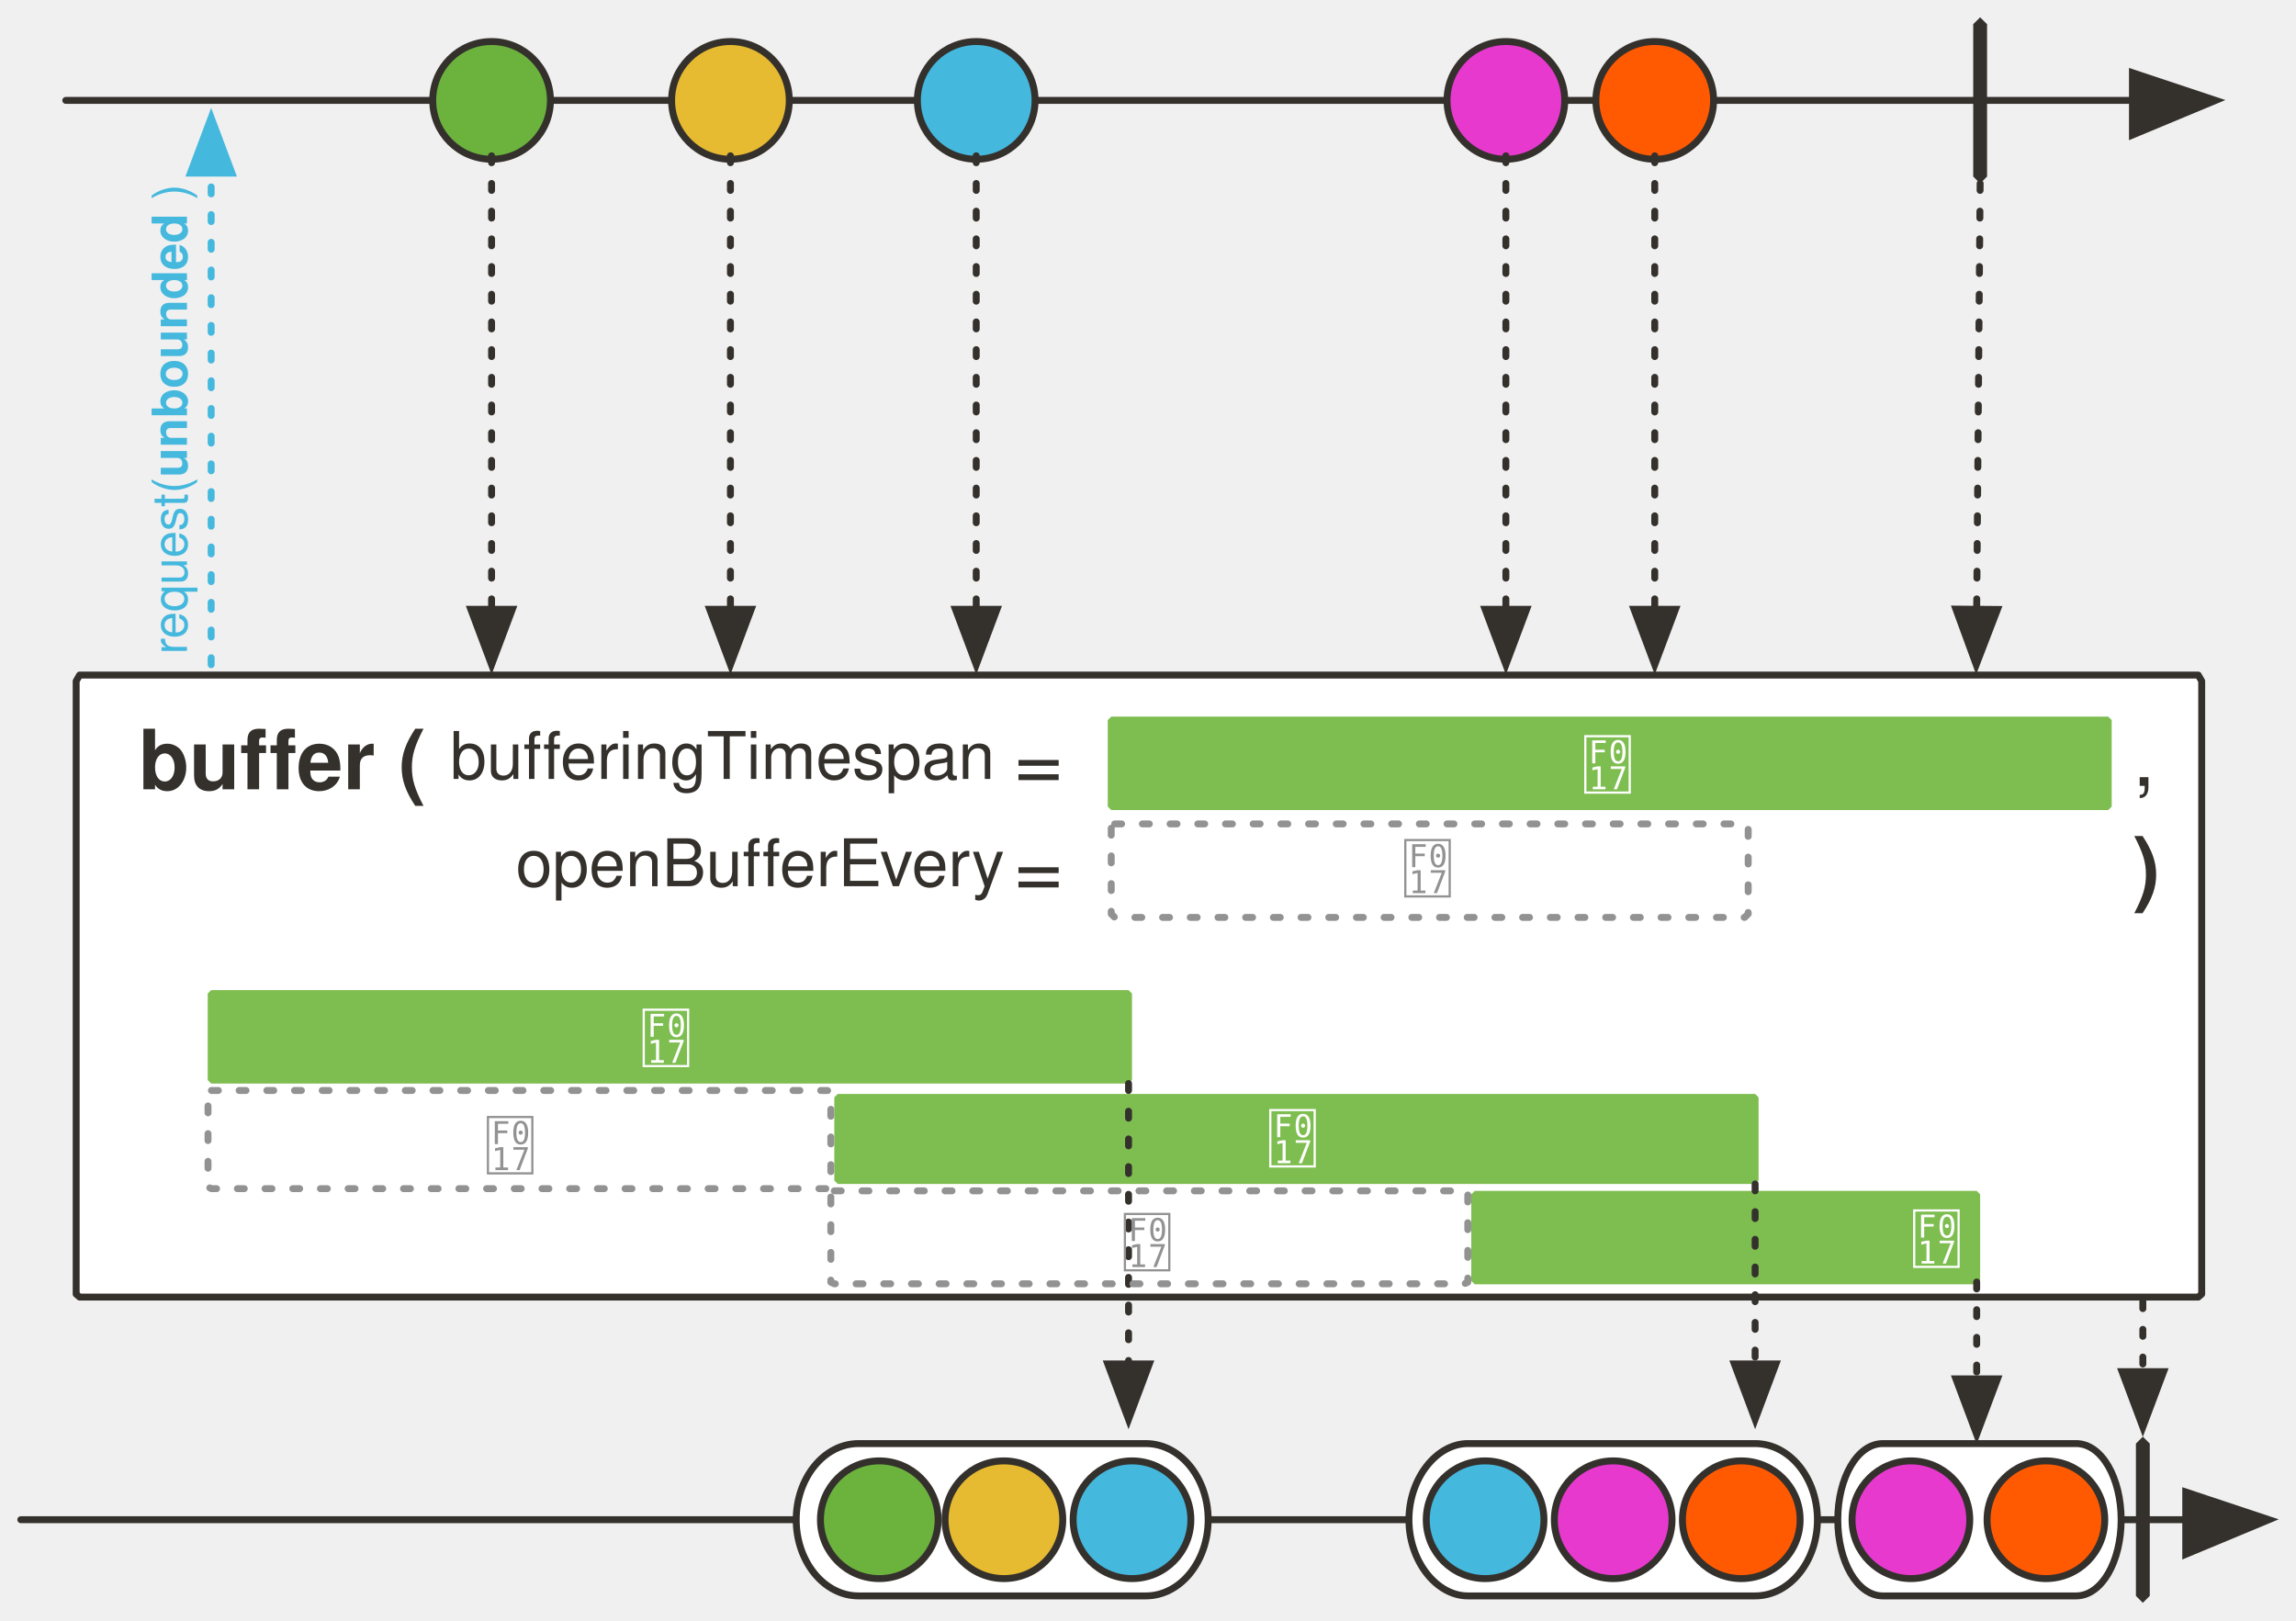
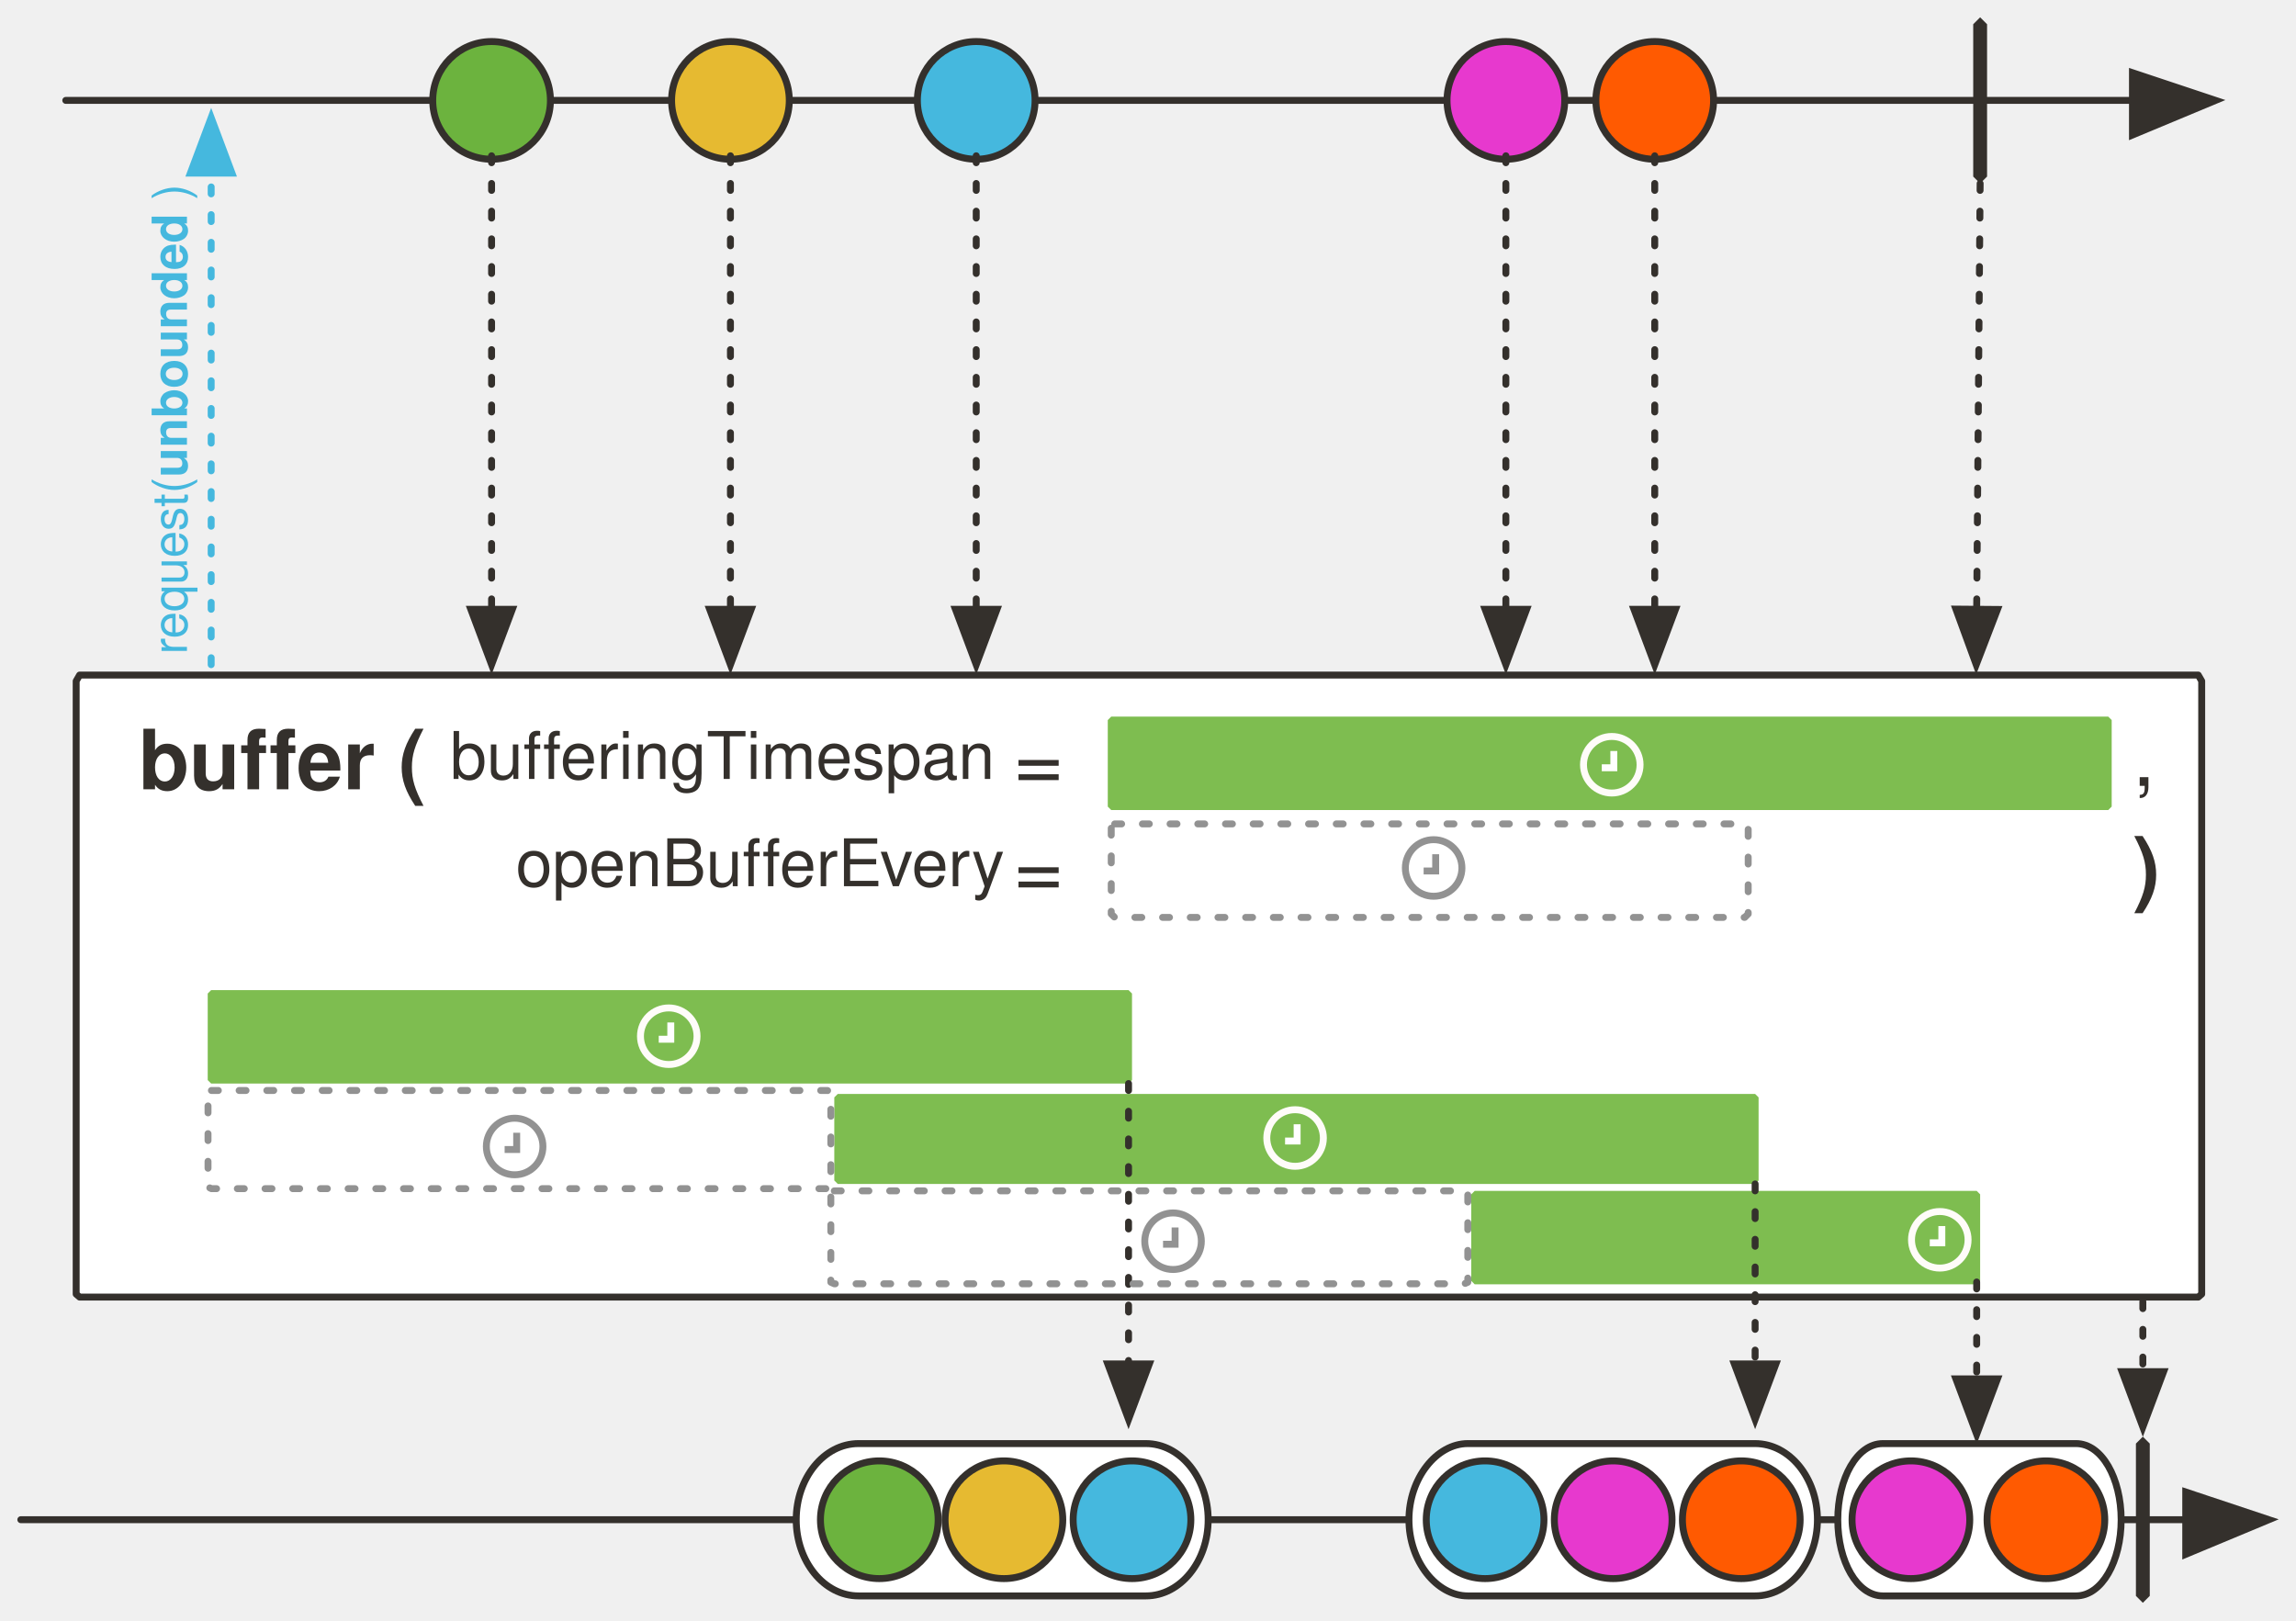
<svg xmlns="http://www.w3.org/2000/svg" version="1.1" viewBox="20 6 663.244 468" width="663.244" height="468" id="svg265">
  <defs id="defs29">
    <font-face font-family="'Tahoma','Nimbus Sans L'" font-size="24" panose-1="2 11 9 2 3 0 4 2 2 3" units-per-em="1000" underline-position="-75" underline-thickness="50" slope="0" x-height="501" cap-height="682" ascent="923" descent="-235" font-weight="700" id="font-face2" stemv="0" stemh="0" accent-height="0" ideographic="0" alphabetic="0" mathematical="0" hanging="0" v-ideographic="0" v-alphabetic="0" v-mathematical="0" v-hanging="0" strikethrough-position="0" strikethrough-thickness="0" overline-position="0" overline-thickness="0">
      <font-face-src>
        <font-face-name name="Tahoma-Bold" />
      </font-face-src>
    </font-face>
    <font-face font-family="'Tahoma','Nimbus Sans L'" font-size="24" panose-1="2 11 5 2 2 1 4 2 2 3" units-per-em="1000" underline-position="-75" underline-thickness="50" slope="0" x-height="450" cap-height="687" ascent="918" descent="-230" font-weight="400" id="font-face4" stemv="0" stemh="0" accent-height="0" ideographic="0" alphabetic="0" mathematical="0" hanging="0" v-ideographic="0" v-alphabetic="0" v-mathematical="0" v-hanging="0" strikethrough-position="0" strikethrough-thickness="0" overline-position="0" overline-thickness="0">
      <font-face-src>
        <font-face-name name="Tahoma" />
      </font-face-src>
    </font-face>
    <font-face font-family="'Tahoma','Nimbus Sans L'" font-size="24" panose-1="2 11 5 2 2 1 4 9 2 3" units-per-em="1000" underline-position="-75" underline-thickness="50" slope="-333" x-height="456" cap-height="687" ascent="909" descent="-230" font-style="italic" font-weight="400" id="font-face6" stemv="0" stemh="0" accent-height="0" ideographic="0" alphabetic="0" mathematical="0" hanging="0" v-ideographic="0" v-alphabetic="0" v-mathematical="0" v-hanging="0" strikethrough-position="0" strikethrough-thickness="0" overline-position="0" overline-thickness="0">
      <font-face-src>
        <font-face-name name="Tahoma-Italic" />
      </font-face-src>
    </font-face>
    <marker orient="auto" overflow="visible" markerUnits="strokeWidth" id="FilledArrow_Marker" stroke-miterlimit="10" viewBox="-1 -6 14 12" markerWidth="14" markerHeight="12" style="color:#34302c;overflow:visible;stroke-linejoin:miter;stroke-miterlimit:10">
      <g id="g10">
        <path d="M 12,0 0,-4 v 9 z" id="path8" style="fill:currentColor;stroke:currentColor;stroke-width:1" />
      </g>
    </marker>
    <marker orient="auto" overflow="visible" markerUnits="strokeWidth" id="FilledArrow_Marker_2" stroke-miterlimit="10" viewBox="-1 -5 11 10" markerWidth="11" markerHeight="10" style="color:#34302c;overflow:visible;stroke-linejoin:miter;stroke-miterlimit:10">
      <g id="g15">
        <path d="M 8,0 0,-3 v 6 z" id="path13" style="fill:currentColor;stroke:currentColor;stroke-width:1" />
      </g>
    </marker>
    <font-face font-family="FontAwesome" font-size="20" units-per-em="1000" underline-position="-71" underline-thickness="71" slope="0" x-height="571" cap-height="762" ascent="857" descent="-143" font-weight="400" id="font-face18" stemv="0" stemh="0" accent-height="0" ideographic="0" alphabetic="0" mathematical="0" hanging="0" v-ideographic="0" v-alphabetic="0" v-mathematical="0" v-hanging="0" strikethrough-position="0" strikethrough-thickness="0" overline-position="0" overline-thickness="0">
      <font-face-src>
        <font-face-name name="FontAwesome" />
      </font-face-src>
    </font-face>
    <marker orient="auto" overflow="visible" markerUnits="strokeWidth" id="FilledArrow_Marker_3" stroke-miterlimit="10" viewBox="-1 -5 11 10" markerWidth="11" markerHeight="10" style="color:#797979;overflow:visible;stroke-linejoin:miter;stroke-miterlimit:10">
      <g id="g22">
        <path d="M 8,0 0,-3 v 6 z" id="path20" style="fill:currentColor;stroke:currentColor;stroke-width:1" />
      </g>
    </marker>
    <font-face font-family="'Tahoma','Nimbus Sans L'" font-size="14" panose-1="2 11 5 2 2 1 4 2 2 3" units-per-em="1000" underline-position="-75" underline-thickness="50" slope="0" x-height="450" cap-height="687" ascent="918" descent="-230" font-weight="400" id="font-face25" stemv="0" stemh="0" accent-height="0" ideographic="0" alphabetic="0" mathematical="0" hanging="0" v-ideographic="0" v-alphabetic="0" v-mathematical="0" v-hanging="0" strikethrough-position="0" strikethrough-thickness="0" overline-position="0" overline-thickness="0">
      <font-face-src>
        <font-face-name name="Tahoma" />
      </font-face-src>
    </font-face>
    <font-face font-family="'Tahoma','Nimbus Sans L'" font-size="14" panose-1="2 11 9 2 3 0 4 2 2 3" units-per-em="1000" underline-position="-75" underline-thickness="50" slope="0" x-height="501" cap-height="682" ascent="923" descent="-235" font-weight="700" id="font-face27" stemv="0" stemh="0" accent-height="0" ideographic="0" alphabetic="0" mathematical="0" hanging="0" v-ideographic="0" v-alphabetic="0" v-mathematical="0" v-hanging="0" strikethrough-position="0" strikethrough-thickness="0" overline-position="0" overline-thickness="0">
      <font-face-src>
        <font-face-name name="Tahoma-Bold" />
      </font-face-src>
    </font-face>
    <marker orient="auto" overflow="visible" markerUnits="strokeWidth" id="FilledArrow_Marker_3-3" stroke-miterlimit="10" viewBox="-1 -5 11 10" markerWidth="11" markerHeight="10" style="color:#45b8de;overflow:visible;stroke-linejoin:miter;stroke-miterlimit:10">
      <g id="g16-6">
        <path d="M 8,0 0,-3 v 6 z" id="path14-7" style="fill:currentColor;stroke:currentColor;stroke-width:1" />
      </g>
    </marker>
  </defs>
  <path d="M 43.002,201 H 655.002 l 1,1.728 v 177.093 l -1,0.864 H 43.002 l -1,-0.864 V 202.728 Z" id="path39" style="fill:#ffffff;fill-opacity:1;stroke:#34302c;stroke-width:2;stroke-linecap:round;stroke-linejoin:round;stroke-dasharray:none;stroke-opacity:1" />
  <text id="text57" x="47.002" y="212" style="fill:#34302c;fill-opacity:1;stroke:none;stroke-dasharray:none;stroke-opacity:1">
    <tspan font-size="24" font-weight="700" x="60.002" y="234" id="tspan41" style="font-weight:700;font-size:24px;font-family:Tahoma, 'Nimbus Sans L';fill:#34302c">buffer (</tspan>
  </text>
  <path id="line68" d="M 26.014,444.987 H 651.394" style="fill:none;fill-opacity:1;stroke:#34302c;stroke-width:2;stroke-linecap:round;stroke-linejoin:round;stroke-dasharray:none;stroke-opacity:1;marker-end:url(#FilledArrow_Marker)" />
  <path id="path71" d="m 444.002,423 h 83 c 10,0 18,10 18,22 0,12 -8,22 -18,22 h -83 c -9,0 -17,-10 -17,-22 0,-12 8,-22 17,-22 z" style="fill:#ffffff;fill-opacity:1;stroke:none;stroke-dasharray:none;stroke-opacity:1" />
  <path id="path73" d="m 444.002,423 h 83 c 10,0 18,10 18,22 0,12 -8,22 -18,22 h -83 c -9,0 -17,-10 -17,-22 0,-12 8,-22 17,-22 z" style="fill:none;fill-opacity:1;stroke:#34302c;stroke-width:2;stroke-linecap:round;stroke-linejoin:round;stroke-dasharray:none;stroke-opacity:1" />
  <path id="path76" d="m 639.002,421 2,2 v 44 l -2,2 -2,-2 v -44 z" style="fill:#34302c;fill-opacity:1;stroke:none;stroke-dasharray:none;stroke-opacity:1" />
  <path id="line83" d="M 39.002,35 H 636.002" style="fill:none;fill-opacity:1;stroke:#34302c;stroke-width:2;stroke-linecap:round;stroke-linejoin:round;stroke-dasharray:none;stroke-opacity:1;marker-end:url(#FilledArrow_Marker)" />
  <circle id="ellipse86" cy="35" cx="162.002" r="17" style="fill:#6cb33e;fill-opacity:1;stroke:none;stroke-dasharray:none;stroke-opacity:1" />
  <circle id="ellipse88" cy="35" cx="162.002" r="17" style="fill:none;fill-opacity:1;stroke:#34302c;stroke-width:2;stroke-linecap:round;stroke-linejoin:round;stroke-dasharray:none;stroke-opacity:1" />
  <circle id="ellipse91" cy="35" cx="231.002" r="17" style="fill:#e6ba31;fill-opacity:1;stroke:none;stroke-dasharray:none;stroke-opacity:1" />
  <circle id="ellipse93" cy="35" cx="231.002" r="17" style="fill:none;fill-opacity:1;stroke:#34302c;stroke-width:2;stroke-linecap:round;stroke-linejoin:round;stroke-dasharray:none;stroke-opacity:1" />
  <circle id="ellipse96" cy="35" cx="302.002" r="17" style="fill:#45b8de;fill-opacity:1;stroke:none;stroke-dasharray:none;stroke-opacity:1" />
  <circle id="ellipse98" cy="35" cx="302.002" r="17" style="fill:none;fill-opacity:1;stroke:#34302c;stroke-width:2;stroke-linecap:round;stroke-linejoin:round;stroke-dasharray:none;stroke-opacity:1" />
  <path id="path114" d="m 592.002,11 2,2 v 44 l -2,2 -2,-2 V 13 Z" style="fill:#34302c;fill-opacity:1;stroke:none;stroke-dasharray:none;stroke-opacity:1" />
  <circle id="ellipse117" cy="35" cx="455.002" r="17" style="fill:#e739ce;fill-opacity:1;stroke:none;stroke-dasharray:none;stroke-opacity:1" />
  <circle id="ellipse119" cy="35" cx="455.002" r="17" style="fill:none;fill-opacity:1;stroke:#34302c;stroke-width:2;stroke-linecap:round;stroke-linejoin:round;stroke-dasharray:none;stroke-opacity:1" />
  <path id="line131" d="M 455.002,51 V 182" style="fill:none;fill-opacity:1;stroke:#34302c;stroke-width:2;stroke-linecap:round;stroke-linejoin:round;stroke-dasharray:2, 6;stroke-opacity:1;marker-end:url(#FilledArrow_Marker_2)" />
  <circle id="ellipse135" cy="35" cx="498.002" r="17" style="fill:#ff5a01;fill-opacity:1;stroke:none;stroke-dasharray:none;stroke-opacity:1" />
  <circle id="ellipse137" cy="35" cx="498.002" r="17" style="fill:none;fill-opacity:1;stroke:#34302c;stroke-width:2;stroke-linecap:round;stroke-linejoin:round;stroke-dasharray:none;stroke-opacity:1" />
  <path id="line140" d="M 498.002,51 V 182" style="fill:none;fill-opacity:1;stroke:#34302c;stroke-width:2;stroke-linecap:round;stroke-linejoin:round;stroke-dasharray:2, 6;stroke-opacity:1;marker-end:url(#FilledArrow_Marker_2)" />
  <circle id="ellipse143" cy="445" cx="523.002" r="17" style="fill:#ff5a01;fill-opacity:1;stroke:none;stroke-dasharray:none;stroke-opacity:1" />
  <circle id="ellipse145" cy="445" cx="523.002" r="17" style="fill:none;fill-opacity:1;stroke:#34302c;stroke-width:2;stroke-linecap:round;stroke-linejoin:round;stroke-dasharray:none;stroke-opacity:1" />
  <circle id="ellipse161" cy="445" cx="486.002" r="17" style="fill:#e739ce;fill-opacity:1;stroke:none;stroke-dasharray:none;stroke-opacity:1" />
  <circle id="ellipse163" cy="445" cx="486.002" r="17" style="fill:none;fill-opacity:1;stroke:#34302c;stroke-width:2;stroke-linecap:round;stroke-linejoin:round;stroke-dasharray:none;stroke-opacity:1" />
  <path id="path166" d="m 268.002,423 h 83 c 10,0 18,10 18,22 0,12 -8,22 -18,22 h -83 c -10,0 -18,-10 -18,-22 0,-12 8,-22 18,-22 z" style="fill:#ffffff;fill-opacity:1;stroke:none;stroke-dasharray:none;stroke-opacity:1" />
  <path id="path168" d="m 268.002,423 h 83 c 10,0 18,10 18,22 0,12 -8,22 -18,22 h -83 c -10,0 -18,-10 -18,-22 0,-12 8,-22 18,-22 z" style="fill:none;fill-opacity:1;stroke:#34302c;stroke-width:2;stroke-linecap:round;stroke-linejoin:round;stroke-dasharray:none;stroke-opacity:1" />
  <circle id="ellipse171" cy="445" cx="310.002" r="17" style="fill:#e6ba31;fill-opacity:1;stroke:none;stroke-dasharray:none;stroke-opacity:1" />
  <circle id="ellipse173" cy="445" cx="310.002" r="17" style="fill:none;fill-opacity:1;stroke:#34302c;stroke-width:2;stroke-linecap:round;stroke-linejoin:round;stroke-dasharray:none;stroke-opacity:1" />
  <circle id="ellipse176" cy="445" cx="274.002" r="17" style="fill:#6cb33e;fill-opacity:1;stroke:none;stroke-dasharray:none;stroke-opacity:1" />
  <circle id="ellipse178" cy="445" cx="274.002" r="17" style="fill:none;fill-opacity:1;stroke:#34302c;stroke-width:2;stroke-linecap:round;stroke-linejoin:round;stroke-dasharray:none;stroke-opacity:1" />
  <path d="m 342.002,244 h 182 l 1,1 v 25 l -1,1 h -182 l -1,-1 v -25 z" id="path183" style="fill:none;fill-opacity:1;stroke:#929292;stroke-width:2;stroke-linecap:round;stroke-linejoin:round;stroke-dasharray:2, 6;stroke-opacity:1" />
-   <text id="text187" x="346.002" y="247" style="fill:#929292;fill-opacity:1;stroke:none;stroke-dasharray:none;stroke-opacity:1">
-     <tspan font-size="20" font-weight="400" x="425.002" y="264" id="tspan185" style="font-weight:400;font-size:20px;font-family:FontAwesome;fill:#929292"></tspan>
-   </text>
  <path id="path196" d="M 81.002,292 H 346.002 l 1,1 v 25 l -1,1 H 81.002 l -1,-1 v -25 z" style="fill:#7ebd50;fill-opacity:1;stroke:none;stroke-dasharray:none;stroke-opacity:1" />
-   <text id="text200" x="85.002" y="296" style="fill:#ffffff;fill-opacity:1;stroke:none;stroke-dasharray:none;stroke-opacity:1">
-     <tspan id="tspan198" y="313" x="205.002" font-weight="400" font-size="20" style="font-weight:400;font-size:20px;font-family:FontAwesome;fill:#ffffff"></tspan>
-   </text>
  <path d="m 341.002,213 h 288 l 1,1 v 25 l -1,1 h -288 l -1,-1 v -25 z" id="path203" style="fill:#7ebd50;fill-opacity:1;stroke:none;stroke-dasharray:none;stroke-opacity:1" />
-   <text id="text207" x="345.002" y="217" style="fill:#ffffff;fill-opacity:1;stroke:none;stroke-dasharray:none;stroke-opacity:1">
-     <tspan font-size="20" font-weight="400" x="477.002" y="234" id="tspan205" style="font-weight:400;font-size:20px;font-family:FontAwesome;fill:#ffffff"></tspan>
-   </text>
  <path id="line214" d="m 592.002,59 -1,123" style="fill:none;fill-opacity:1;stroke:#34302c;stroke-width:2;stroke-linecap:round;stroke-linejoin:round;stroke-dasharray:2, 6;stroke-opacity:1;marker-end:url(#FilledArrow_Marker_2)" />
  <circle id="ellipse217" cy="445" cx="347.002" r="17" style="fill:#45b8de;fill-opacity:1;stroke:none;stroke-dasharray:none;stroke-opacity:1" />
  <circle id="ellipse219" cy="445" cx="347.002" r="17" style="fill:none;fill-opacity:1;stroke:#34302c;stroke-width:2;stroke-linecap:round;stroke-linejoin:round;stroke-dasharray:none;stroke-opacity:1" />
  <circle id="ellipse222" cy="445" cx="449.002" r="17" style="fill:#45b8de;fill-opacity:1;stroke:none;stroke-dasharray:none;stroke-opacity:1" />
  <circle id="ellipse224" cy="445" cx="449.002" r="17" style="fill:none;fill-opacity:1;stroke:#34302c;stroke-width:2;stroke-linecap:round;stroke-linejoin:round;stroke-dasharray:none;stroke-opacity:1" />
  <path id="path227" d="m 262.002,322 h 265 l 1,1 v 24 l -1,1 h -265 l -1,-1 v -24 z" style="fill:#7ebd50;fill-opacity:1;stroke:none;stroke-dasharray:none;stroke-opacity:1" />
-   <text id="text231" x="266.002" y="325" style="fill:#ffffff;fill-opacity:1;stroke:none;stroke-dasharray:none;stroke-opacity:1">
-     <tspan id="tspan229" y="342" x="386.002" font-weight="400" font-size="20" style="font-weight:400;font-size:20px;font-family:FontAwesome;fill:#ffffff"></tspan>
-   </text>
  <path id="line234" d="m 346.002,319 v 81" style="fill:none;fill-opacity:1;stroke:#34302c;stroke-width:2;stroke-linecap:round;stroke-linejoin:round;stroke-dasharray:2, 6;stroke-opacity:1;marker-end:url(#FilledArrow_Marker_2)" />
  <path d="M 81.074,321 H 259.019 l 0.983,0.473 v 27.415 l -0.983,0.473 H 81.074 l -0.983,-0.473 v -27.415 z" id="path237" style="fill:none;fill-opacity:1;stroke:#929292;stroke-width:2;stroke-linecap:round;stroke-linejoin:round;stroke-dasharray:2, 6;stroke-opacity:1" />
-   <text id="text241" x="82.002" y="327" style="fill:#929292;fill-opacity:1;stroke:none;stroke-dasharray:none;stroke-opacity:1">
-     <tspan font-size="20" font-weight="400" x="160.002" y="344" id="tspan239" style="font-weight:400;font-size:20px;font-family:FontAwesome;fill:#929292"></tspan>
-   </text>
  <path d="m 261.002,350 h 182 l 1,0.226 v 26.169 l -1,0.451 h -182 l -1,-0.451 v -26.169 z" id="path250" style="fill:none;fill-opacity:1;stroke:#929292;stroke-width:2;stroke-linecap:round;stroke-linejoin:round;stroke-dasharray:2, 6;stroke-opacity:1" />
-   <text id="text254" x="265.002" y="355" style="fill:#929292;fill-opacity:1;stroke:none;stroke-dasharray:none;stroke-opacity:1">
-     <tspan font-size="20" font-weight="400" x="344.002" y="372" id="tspan252" style="font-weight:400;font-size:20px;font-family:FontAwesome;fill:#929292"></tspan>
-   </text>
  <text y="231" x="150.002" id="text973" style="fill:#34302c;fill-opacity:1;stroke:none;stroke-dasharray:none;stroke-opacity:1">
    <tspan style="font-style:normal;font-variant:normal;font-weight:400;font-stretch:normal;font-size:19px;font-family:Tahoma, 'Nimbus Sans L';-inkscape-font-specification:Tahoma" id="tspan953" font-style="normal" font-variant="normal" font-weight="400" font-stretch="normal" font-size="19">bufferingTimespan</tspan>
  </text>
  <text y="212" x="169.002" id="text991" style="fill:#34302c;fill-opacity:1;stroke:none;stroke-dasharray:none;stroke-opacity:1">
    <tspan id="tspan985" y="262" font-weight="400" font-size="19" style="font-weight:400;font-size:19px;font-family:Tahoma, 'Nimbus Sans L';fill:#34302c;fill-opacity:1">openBufferEvery</tspan>
  </text>
  <text id="text999" x="636.002" y="211" style="fill:#34302c;fill-opacity:1;stroke:none;stroke-dasharray:none;stroke-opacity:1">
    <tspan font-size="24" font-weight="400" y="233" id="tspan995" style="font-weight:400;font-size:24px;font-family:Tahoma, 'Nimbus Sans L';fill:#34302c">,</tspan>
  </text>
  <text id="text1009" x="313.002" y="215" style="fill:#34302c;fill-opacity:1;stroke:none;stroke-dasharray:none;stroke-opacity:1">
    <tspan font-size="24" font-weight="400" y="265" id="tspan1007" style="font-weight:400;font-size:24px;font-family:Tahoma, 'Nimbus Sans L';fill:#34302c;fill-opacity:1">=</tspan>
  </text>
  <text y="184" x="313.002" id="text1013" style="fill:#34302c;fill-opacity:1;stroke:none;stroke-dasharray:none;stroke-opacity:1">
    <tspan id="tspan1011" y="234" font-weight="400" font-size="24" style="font-weight:400;font-size:24px;font-family:Tahoma, 'Nimbus Sans L';fill:#34302c;fill-opacity:1">=</tspan>
  </text>
  <text y="243" x="623.002" id="text1017" style="fill:#34302c;fill-opacity:1;stroke:none;stroke-dasharray:none;stroke-opacity:1">
    <tspan id="tspan1015" y="265" x="636.002" font-weight="700" font-size="24" style="font-weight:700;font-size:24px;font-family:Tahoma, 'Nimbus Sans L';fill:#34302c">)</tspan>
  </text>
  <path d="m 563.9,423 h 55.814 c 7.442,0 13.023,10 13.023,22 0,12 -5.581,22 -13.023,22 h -55.814 c -7.442,0 -13.023,-10 -13.023,-22 0,-12 5.581,-22 13.023,-22 z" id="path972" style="fill:#ffffff;fill-opacity:1;stroke:#34302c;stroke-width:2;stroke-linecap:round;stroke-linejoin:round;stroke-dasharray:none;stroke-opacity:1" />
  <circle cx="611.002" cy="445" id="ellipse974" r="17" style="fill:#ff5a01;fill-opacity:1;stroke:none;stroke-dasharray:none;stroke-opacity:1" />
  <circle cx="611.002" cy="445" id="ellipse976" r="17" style="fill:none;fill-opacity:1;stroke:#34302c;stroke-width:2;stroke-linecap:round;stroke-linejoin:round;stroke-dasharray:none;stroke-opacity:1" />
  <path id="path4749" d="m 446.002,350 h 145 l 1,1 v 25 l -1,1 h -145 l -1,-1 v -25 z" style="fill:#7ebd50;fill-opacity:1;stroke:none;stroke-width:1;stroke-dasharray:none;stroke-opacity:1" />
-   <text y="354" x="452.002" id="text975" style="fill:#ffffff;fill-opacity:1;stroke:none;stroke-dasharray:none;stroke-opacity:1">
-     <tspan font-size="20" font-weight="400" x="572.002" y="371" id="tspan973" style="font-weight:400;font-size:20px;font-family:FontAwesome;fill:#ffffff"></tspan>
-   </text>
  <path id="line1113" d="M 81.002,198 V 56" style="fill:none;fill-opacity:1;stroke:#45b8de;stroke-width:2;stroke-linecap:round;stroke-linejoin:round;stroke-dasharray:2, 6;stroke-opacity:1;marker-end:url(#FilledArrow_Marker_3-3)" />
  <text id="text91" transform="rotate(-90)" x="-195" y="61.002" style="fill:#45b8de;fill-opacity:1;stroke:none;stroke-dasharray:none;stroke-opacity:1">
    <tspan id="tspan89" y="74.002" x="-195" font-weight="400" font-size="14" style="font-weight:400;font-size:14px;font-family:Tahoma, 'Nimbus Sans L';fill:#45b8de">request(<tspan id="tspan928" font-weight="700" style="font-weight:700">unbounded</tspan>
+ 
 )</tspan>
  </text>
  <path id="line970" d="m 527.002,348 v 52" style="fill:none;fill-opacity:1;stroke:#34302c;stroke-width:2;stroke-linecap:round;stroke-linejoin:round;stroke-dasharray:2, 6;stroke-opacity:1;marker-end:url(#FilledArrow_Marker_2)" />
  <path id="line988" d="M 302.002,51 V 182" style="fill:none;fill-opacity:1;stroke:#34302c;stroke-width:2;stroke-linecap:round;stroke-linejoin:round;stroke-dasharray:2, 6;stroke-opacity:1;marker-end:url(#FilledArrow_Marker_2)" />
  <path id="line990" d="M 231.002,51 V 182" style="fill:none;fill-opacity:1;stroke:#34302c;stroke-width:2;stroke-linecap:round;stroke-linejoin:round;stroke-dasharray:2, 6;stroke-opacity:1;marker-end:url(#FilledArrow_Marker_2)" />
  <path id="line992" d="M 162.002,51 V 182" style="fill:none;fill-opacity:1;stroke:#34302c;stroke-width:2;stroke-linecap:round;stroke-linejoin:round;stroke-dasharray:2, 6;stroke-opacity:1;marker-end:url(#FilledArrow_Marker_2)" />
  <path d="m 591.002,376.321 v 27.995" id="path120541" style="fill:none;fill-opacity:1;stroke:#34302c;stroke-width:2;stroke-linecap:round;stroke-linejoin:round;stroke-dasharray:2, 6;stroke-opacity:1;marker-end:url(#FilledArrow_Marker_2)" />
  <path style="fill:none;fill-opacity:1;stroke:#34302c;stroke-width:2;stroke-linecap:round;stroke-linejoin:round;stroke-dasharray:2, 6;stroke-opacity:1;marker-end:url(#FilledArrow_Marker_2)" id="path120545" d="M 639.002,382.009 V 402.221" />
  <circle style="fill:#e739ce;fill-opacity:1;stroke:none;stroke-dasharray:none;stroke-opacity:1" r="17" cx="572.002" cy="445" id="circle124603" />
  <circle style="fill:none;fill-opacity:1;stroke:#34302c;stroke-width:2;stroke-linecap:round;stroke-linejoin:round;stroke-dasharray:none;stroke-opacity:1" r="17" cx="572.002" cy="445" id="circle124605" />
+   <g transform="translate(388.1843,6.930205)" id="g21906">
+     <circle r="8.171" cy="219.978" cx="97.41" id="path21883" style="opacity:1;fill:none;fill-opacity:1;stroke:#fffcf9;stroke-width:2;stroke-linecap:round;stroke-linejoin:round;stroke-miterlimit:4;stroke-dasharray:none;stroke-dashoffset:0;stroke-opacity:1" />
+     <path id="path21885" d="m 98,216.009 v 4.842 h -3.48 v 0" style="fill:none;fill-rule:evenodd;stroke:#ffffff;stroke-width:2;stroke-linecap:butt;stroke-linejoin:miter;stroke-miterlimit:4;stroke-dasharray:none;stroke-opacity:1" />
+   </g>
+   <g transform="translate(482.9368,144.158)" id="g21906-0">
+     <circle r="8.171" cy="219.978" cx="97.41" id="path21883-9" style="opacity:1;fill:none;fill-opacity:1;stroke:#fffcf9;stroke-width:2;stroke-linecap:round;stroke-linejoin:round;stroke-miterlimit:4;stroke-dasharray:none;stroke-dashoffset:0;stroke-opacity:1" />
+     <path id="path21885-0" d="m 98,216.009 v 4.842 h -3.48 v 0" style="fill:none;fill-rule:evenodd;stroke:#ffffff;stroke-width:2;stroke-linecap:butt;stroke-linejoin:miter;stroke-miterlimit:4;stroke-dasharray:none;stroke-opacity:1" />
+   </g>
+   <g transform="translate(296.6991,114.752)" id="g21906-9">
+     <circle r="8.171" cy="219.978" cx="97.41" id="path21883-4" style="opacity:1;fill:none;fill-opacity:1;stroke:#fffcf9;stroke-width:2;stroke-linecap:round;stroke-linejoin:round;stroke-miterlimit:4;stroke-dasharray:none;stroke-dashoffset:0;stroke-opacity:1" />
+     <path id="path21885-2" d="m 98,216.009 v 4.842 h -3.48 v 0" style="fill:none;fill-rule:evenodd;stroke:#ffffff;stroke-width:2;stroke-linecap:butt;stroke-linejoin:miter;stroke-miterlimit:4;stroke-dasharray:none;stroke-opacity:1" />
+   </g>
+   <g transform="translate(115.7708,85.34607)" id="g21906-1">
+     <circle r="8.171" cy="219.978" cx="97.41" id="path21883-98" style="opacity:1;fill:none;fill-opacity:1;stroke:#fffcf9;stroke-width:2;stroke-linecap:round;stroke-linejoin:round;stroke-miterlimit:4;stroke-dasharray:none;stroke-dashoffset:0;stroke-opacity:1" />
+     <path id="path21885-6" d="m 98,216.009 v 4.842 h -3.48 v 0" style="fill:none;fill-rule:evenodd;stroke:#ffffff;stroke-width:2;stroke-linecap:butt;stroke-linejoin:miter;stroke-miterlimit:4;stroke-dasharray:none;stroke-opacity:1" />
+   </g>
+   <g transform="translate(336.7238,36.74457)" id="g21906-4" style="stroke:#929292;stroke-opacity:1">
+     <circle r="8.171" cy="219.978" cx="97.41" id="path21883-1" style="opacity:1;fill:none;fill-opacity:1;stroke:#929292;stroke-width:2;stroke-linecap:round;stroke-linejoin:round;stroke-miterlimit:4;stroke-dasharray:none;stroke-dashoffset:0;stroke-opacity:1" />
+     <path id="path21885-79" d="m 98,216.009 v 4.842 h -3.48 v 0" style="fill:none;fill-rule:evenodd;stroke:#929292;stroke-width:2;stroke-linecap:butt;stroke-linejoin:miter;stroke-miterlimit:4;stroke-dasharray:none;stroke-opacity:1" />
+   </g>
+   <g transform="translate(261.4491,144.5664)" id="g21906-4-4" style="stroke:#929292;stroke-opacity:1">
+     <circle r="8.171" cy="219.978" cx="97.41" id="path21883-1-7" style="opacity:1;fill:none;fill-opacity:1;stroke:#929292;stroke-width:2;stroke-linecap:round;stroke-linejoin:round;stroke-miterlimit:4;stroke-dasharray:none;stroke-dashoffset:0;stroke-opacity:1" />
+     <path id="path21885-79-4" d="m 98,216.009 v 4.842 h -3.48 v 0" style="fill:none;fill-rule:evenodd;stroke:#929292;stroke-width:2;stroke-linecap:butt;stroke-linejoin:miter;stroke-miterlimit:4;stroke-dasharray:none;stroke-opacity:1" />
+   </g>
+   <g transform="translate(71.25348,117.2025)" id="g21906-4-9" style="stroke:#929292;stroke-opacity:1">
+     <circle r="8.171" cy="219.978" cx="97.41" id="path21883-1-70" style="opacity:1;fill:none;fill-opacity:1;stroke:#929292;stroke-width:2;stroke-linecap:round;stroke-linejoin:round;stroke-miterlimit:4;stroke-dasharray:none;stroke-dashoffset:0;stroke-opacity:1" />
+     <path id="path21885-79-2" d="m 98,216.009 v 4.842 h -3.48 v 0" style="fill:none;fill-rule:evenodd;stroke:#929292;stroke-width:2;stroke-linecap:butt;stroke-linejoin:miter;stroke-miterlimit:4;stroke-dasharray:none;stroke-opacity:1" />
+   </g>
</svg>
